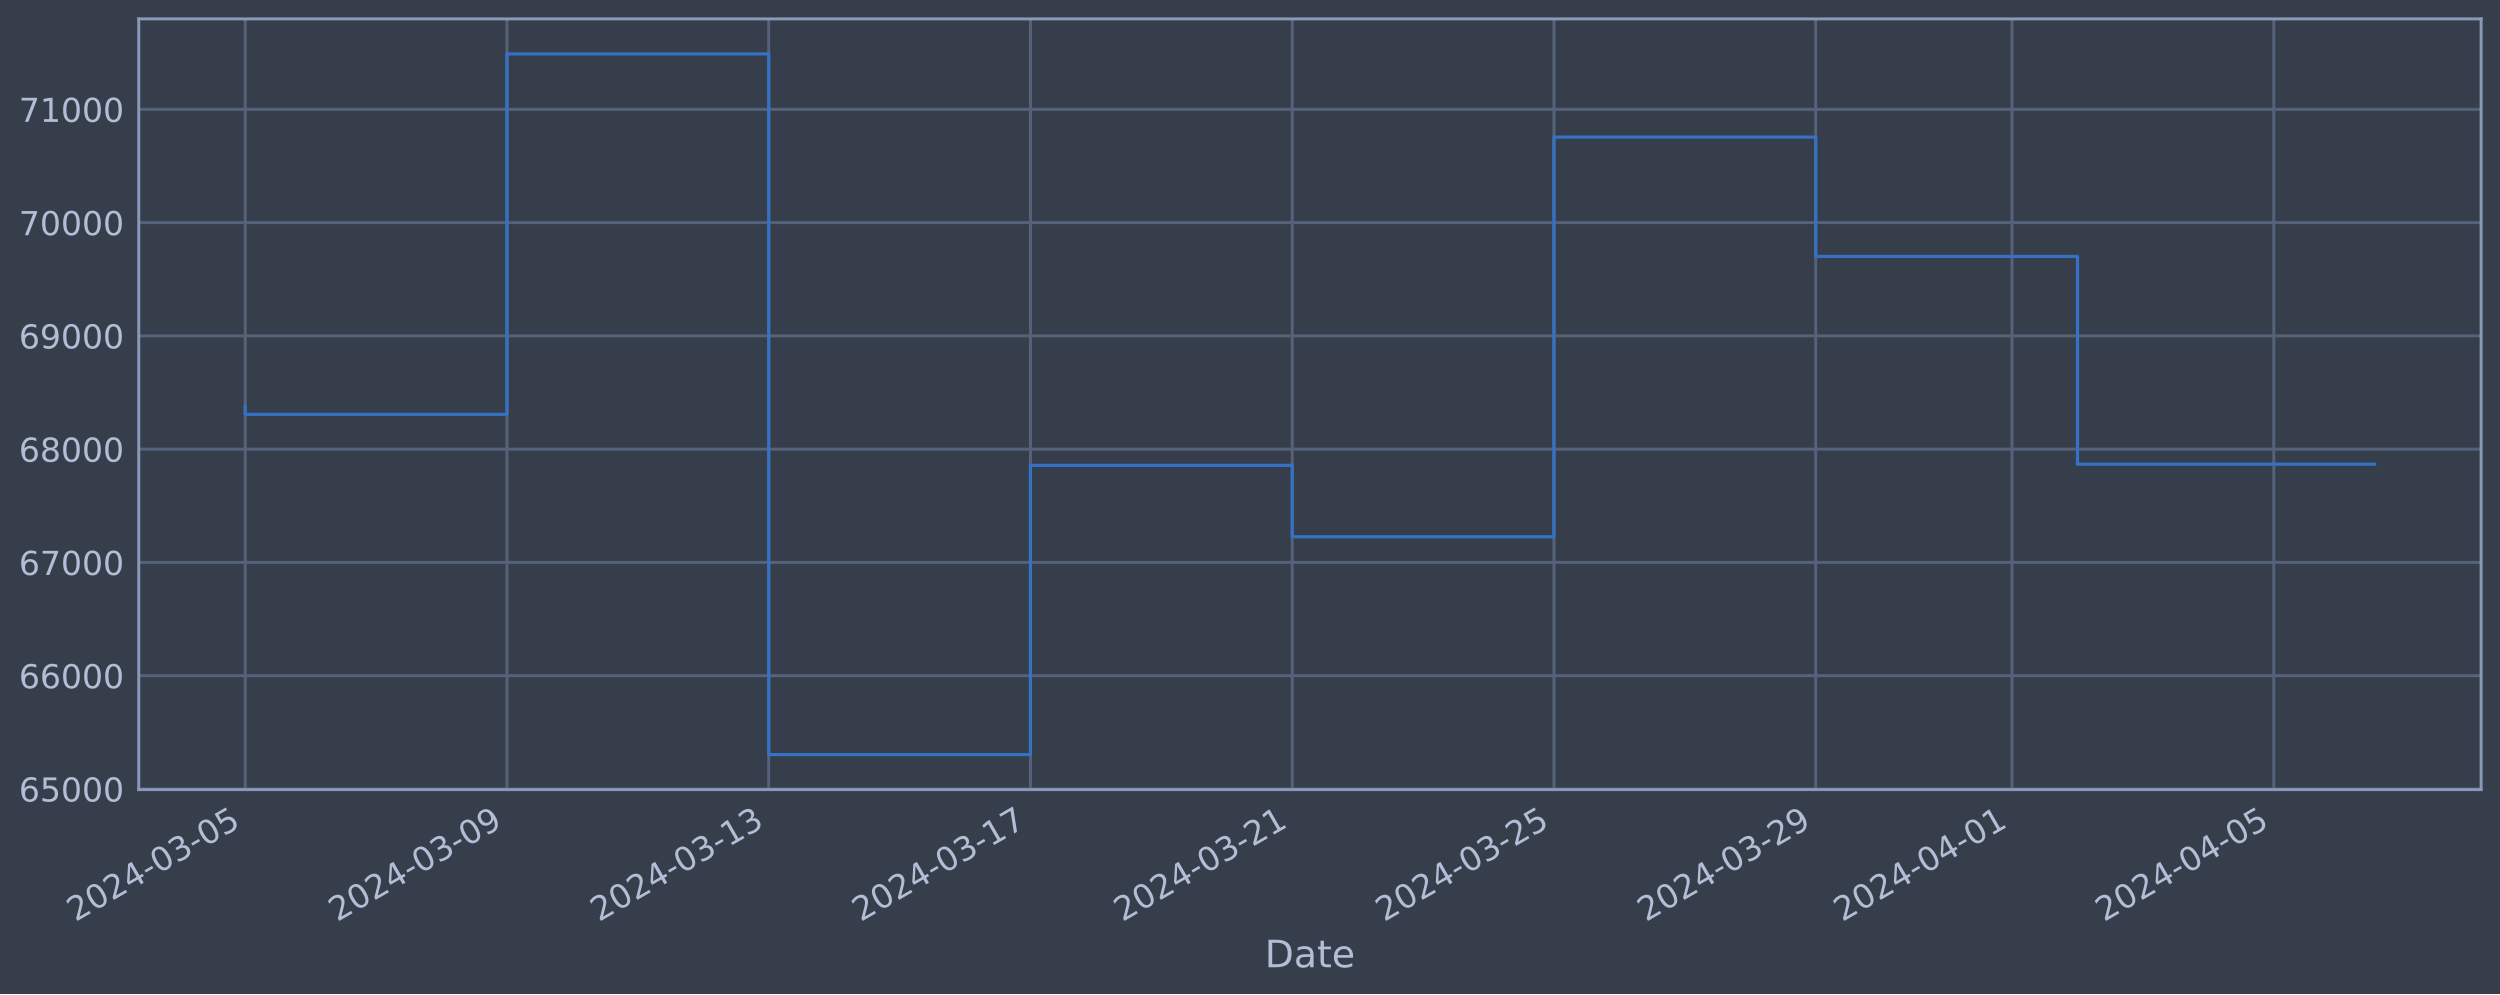
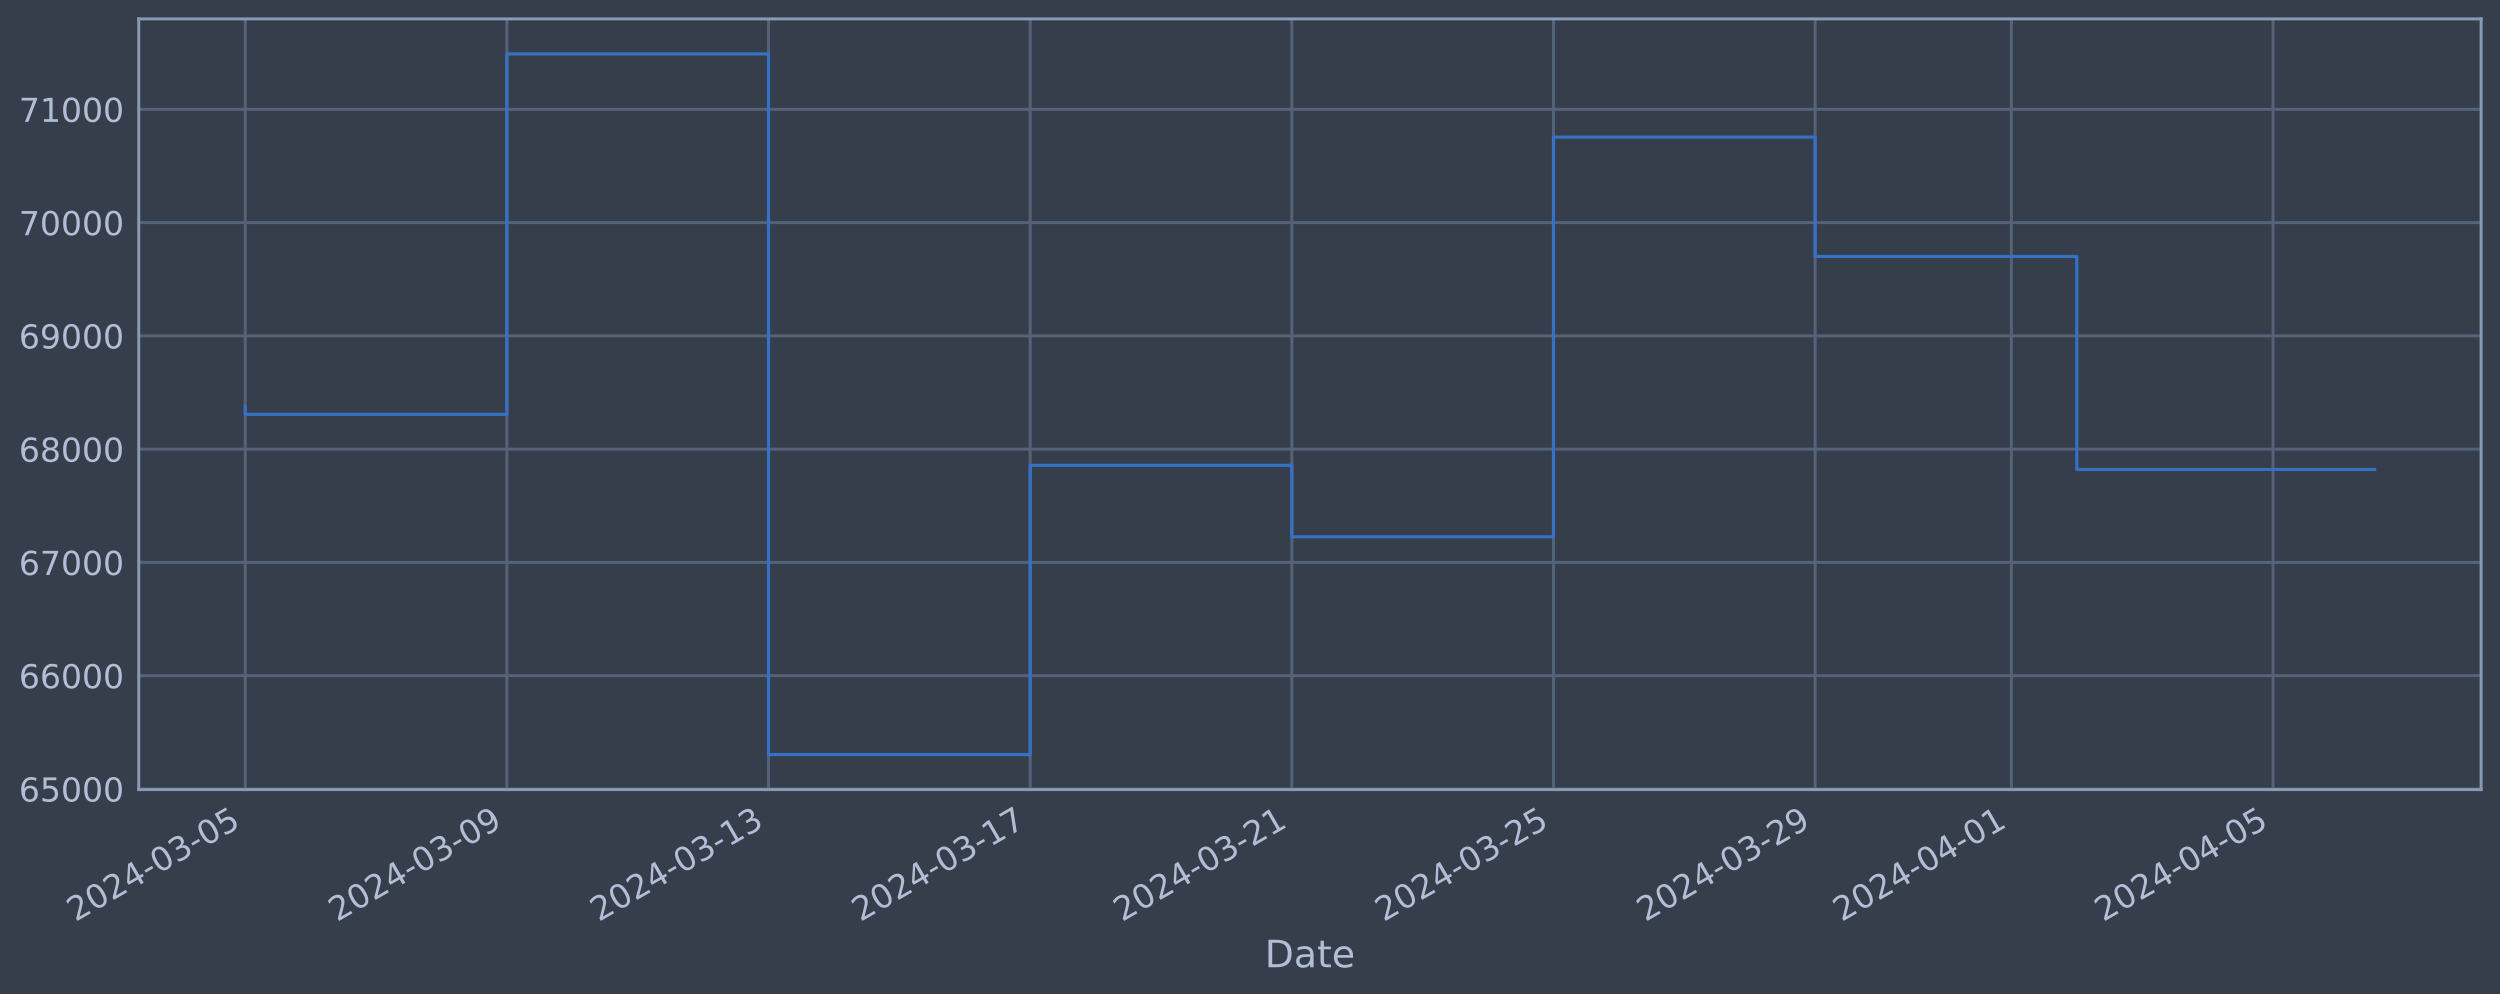
<svg xmlns="http://www.w3.org/2000/svg" xmlns:xlink="http://www.w3.org/1999/xlink" width="952.884pt" height="378.87pt" viewBox="0 0 952.884 378.87" version="1.1">
  <defs>
    <style type="text/css">*{stroke-linejoin: round; stroke-linecap: butt}</style>
  </defs>
  <g id="figure_1">
    <g id="patch_1">
      <path d="M 0 378.87  L 952.884 378.87  L 952.884 0  L 0 0  z " style="fill: #373e4b" />
    </g>
    <g id="axes_1">
      <g id="patch_2">
        <path d="M 52.884 300.96  L 945.684 300.96  L 945.684 7.2  L 52.884 7.2  z " style="fill: #373e4b" />
      </g>
      <g id="matplotlib.axis_1">
        <g id="xtick_1">
          <g id="line2d_1">
-             <path d="M 93.466 300.96  L 93.466 7.2  " clip-path="url(#p142711c91b)" style="fill: none; stroke: #546379; stroke-width: 1.12; stroke-linecap: square" />
+             <path d="M 93.466 300.96  L 93.466 7.2  " clip-path="url(#p1229d73344)" style="fill: none; stroke: #546379; stroke-width: 1.12; stroke-linecap: square" />
          </g>
          <g id="line2d_2" />
          <g id="text_1">
            <g style="fill: #b1bed6" transform="translate(28.74006 351.4642) rotate(-30) scale(0.126 -0.126)">
              <defs>
                <path id="DejaVuSans-32" d="M 1228 531  L 3431 531  L 3431 0  L 469 0  L 469 531  Q 828 903 1448 1529  Q 2069 2156 2228 2338  Q 2531 2678 2651 2914  Q 2772 3150 2772 3378  Q 2772 3750 2511 3984  Q 2250 4219 1831 4219  Q 1534 4219 1204 4116  Q 875 4013 500 3803  L 500 4441  Q 881 4594 1212 4672  Q 1544 4750 1819 4750  Q 2544 4750 2975 4387  Q 3406 4025 3406 3419  Q 3406 3131 3298 2873  Q 3191 2616 2906 2266  Q 2828 2175 2409 1742  Q 1991 1309 1228 531  z " transform="scale(0.015625)" />
                <path id="DejaVuSans-30" d="M 2034 4250  Q 1547 4250 1301 3770  Q 1056 3291 1056 2328  Q 1056 1369 1301 889  Q 1547 409 2034 409  Q 2525 409 2770 889  Q 3016 1369 3016 2328  Q 3016 3291 2770 3770  Q 2525 4250 2034 4250  z M 2034 4750  Q 2819 4750 3233 4129  Q 3647 3509 3647 2328  Q 3647 1150 3233 529  Q 2819 -91 2034 -91  Q 1250 -91 836 529  Q 422 1150 422 2328  Q 422 3509 836 4129  Q 1250 4750 2034 4750  z " transform="scale(0.015625)" />
                <path id="DejaVuSans-34" d="M 2419 4116  L 825 1625  L 2419 1625  L 2419 4116  z M 2253 4666  L 3047 4666  L 3047 1625  L 3713 1625  L 3713 1100  L 3047 1100  L 3047 0  L 2419 0  L 2419 1100  L 313 1100  L 313 1709  L 2253 4666  z " transform="scale(0.015625)" />
                <path id="DejaVuSans-2d" d="M 313 2009  L 1997 2009  L 1997 1497  L 313 1497  L 313 2009  z " transform="scale(0.015625)" />
                <path id="DejaVuSans-33" d="M 2597 2516  Q 3050 2419 3304 2112  Q 3559 1806 3559 1356  Q 3559 666 3084 287  Q 2609 -91 1734 -91  Q 1441 -91 1130 -33  Q 819 25 488 141  L 488 750  Q 750 597 1062 519  Q 1375 441 1716 441  Q 2309 441 2620 675  Q 2931 909 2931 1356  Q 2931 1769 2642 2001  Q 2353 2234 1838 2234  L 1294 2234  L 1294 2753  L 1863 2753  Q 2328 2753 2575 2939  Q 2822 3125 2822 3475  Q 2822 3834 2567 4026  Q 2313 4219 1838 4219  Q 1578 4219 1281 4162  Q 984 4106 628 3988  L 628 4550  Q 988 4650 1302 4700  Q 1616 4750 1894 4750  Q 2613 4750 3031 4423  Q 3450 4097 3450 3541  Q 3450 3153 3228 2886  Q 3006 2619 2597 2516  z " transform="scale(0.015625)" />
                <path id="DejaVuSans-35" d="M 691 4666  L 3169 4666  L 3169 4134  L 1269 4134  L 1269 2991  Q 1406 3038 1543 3061  Q 1681 3084 1819 3084  Q 2600 3084 3056 2656  Q 3513 2228 3513 1497  Q 3513 744 3044 326  Q 2575 -91 1722 -91  Q 1428 -91 1123 -41  Q 819 9 494 109  L 494 744  Q 775 591 1075 516  Q 1375 441 1709 441  Q 2250 441 2565 725  Q 2881 1009 2881 1497  Q 2881 1984 2565 2268  Q 2250 2553 1709 2553  Q 1456 2553 1204 2497  Q 953 2441 691 2322  L 691 4666  z " transform="scale(0.015625)" />
              </defs>
              <use xlink:href="#DejaVuSans-32" />
              <use xlink:href="#DejaVuSans-30" x="63.623" />
              <use xlink:href="#DejaVuSans-32" x="127.246" />
              <use xlink:href="#DejaVuSans-34" x="190.869" />
              <use xlink:href="#DejaVuSans-2d" x="254.492" />
              <use xlink:href="#DejaVuSans-30" x="290.576" />
              <use xlink:href="#DejaVuSans-33" x="354.199" />
              <use xlink:href="#DejaVuSans-2d" x="417.822" />
              <use xlink:href="#DejaVuSans-30" x="453.906" />
              <use xlink:href="#DejaVuSans-35" x="517.529" />
            </g>
          </g>
        </g>
        <g id="xtick_2">
          <g id="line2d_3">
-             <path d="M 193.233 300.96  L 193.233 7.2  " clip-path="url(#p142711c91b)" style="fill: none; stroke: #546379; stroke-width: 1.12; stroke-linecap: square" />
+             <path d="M 193.196 300.96  L 193.196 7.2  " clip-path="url(#p1229d73344)" style="fill: none; stroke: #546379; stroke-width: 1.12; stroke-linecap: square" />
          </g>
          <g id="line2d_4" />
          <g id="text_2">
-             <g style="fill: #b1bed6" transform="translate(128.508 351.4642) rotate(-30) scale(0.126 -0.126)">
+             <g style="fill: #b1bed6" transform="translate(128.4706 351.4642) rotate(-30) scale(0.126 -0.126)">
              <defs>
                <path id="DejaVuSans-39" d="M 703 97  L 703 672  Q 941 559 1184 500  Q 1428 441 1663 441  Q 2288 441 2617 861  Q 2947 1281 2994 2138  Q 2813 1869 2534 1725  Q 2256 1581 1919 1581  Q 1219 1581 811 2004  Q 403 2428 403 3163  Q 403 3881 828 4315  Q 1253 4750 1959 4750  Q 2769 4750 3195 4129  Q 3622 3509 3622 2328  Q 3622 1225 3098 567  Q 2575 -91 1691 -91  Q 1453 -91 1209 -44  Q 966 3 703 97  z M 1959 2075  Q 2384 2075 2632 2365  Q 2881 2656 2881 3163  Q 2881 3666 2632 3958  Q 2384 4250 1959 4250  Q 1534 4250 1286 3958  Q 1038 3666 1038 3163  Q 1038 2656 1286 2365  Q 1534 2075 1959 2075  z " transform="scale(0.015625)" />
              </defs>
              <use xlink:href="#DejaVuSans-32" />
              <use xlink:href="#DejaVuSans-30" x="63.623" />
              <use xlink:href="#DejaVuSans-32" x="127.246" />
              <use xlink:href="#DejaVuSans-34" x="190.869" />
              <use xlink:href="#DejaVuSans-2d" x="254.492" />
              <use xlink:href="#DejaVuSans-30" x="290.576" />
              <use xlink:href="#DejaVuSans-33" x="354.199" />
              <use xlink:href="#DejaVuSans-2d" x="417.822" />
              <use xlink:href="#DejaVuSans-30" x="453.906" />
              <use xlink:href="#DejaVuSans-39" x="517.529" />
            </g>
          </g>
        </g>
        <g id="xtick_3">
          <g id="line2d_5">
-             <path d="M 293.001 300.96  L 293.001 7.2  " clip-path="url(#p142711c91b)" style="fill: none; stroke: #546379; stroke-width: 1.12; stroke-linecap: square" />
+             <path d="M 292.927 300.96  L 292.927 7.2  " clip-path="url(#p1229d73344)" style="fill: none; stroke: #546379; stroke-width: 1.12; stroke-linecap: square" />
          </g>
          <g id="line2d_6" />
          <g id="text_3">
-             <g style="fill: #b1bed6" transform="translate(228.2758 351.4642) rotate(-30) scale(0.126 -0.126)">
+             <g style="fill: #b1bed6" transform="translate(228.2012 351.4642) rotate(-30) scale(0.126 -0.126)">
              <defs>
                <path id="DejaVuSans-31" d="M 794 531  L 1825 531  L 1825 4091  L 703 3866  L 703 4441  L 1819 4666  L 2450 4666  L 2450 531  L 3481 531  L 3481 0  L 794 0  L 794 531  z " transform="scale(0.015625)" />
              </defs>
              <use xlink:href="#DejaVuSans-32" />
              <use xlink:href="#DejaVuSans-30" x="63.623" />
              <use xlink:href="#DejaVuSans-32" x="127.246" />
              <use xlink:href="#DejaVuSans-34" x="190.869" />
              <use xlink:href="#DejaVuSans-2d" x="254.492" />
              <use xlink:href="#DejaVuSans-30" x="290.576" />
              <use xlink:href="#DejaVuSans-33" x="354.199" />
              <use xlink:href="#DejaVuSans-2d" x="417.822" />
              <use xlink:href="#DejaVuSans-31" x="453.906" />
              <use xlink:href="#DejaVuSans-33" x="517.529" />
            </g>
          </g>
        </g>
        <g id="xtick_4">
          <g id="line2d_7">
-             <path d="M 392.769 300.96  L 392.769 7.2  " clip-path="url(#p142711c91b)" style="fill: none; stroke: #546379; stroke-width: 1.12; stroke-linecap: square" />
+             <path d="M 392.657 300.96  L 392.657 7.2  " clip-path="url(#p1229d73344)" style="fill: none; stroke: #546379; stroke-width: 1.12; stroke-linecap: square" />
          </g>
          <g id="line2d_8" />
          <g id="text_4">
-             <g style="fill: #b1bed6" transform="translate(328.0437 351.4642) rotate(-30) scale(0.126 -0.126)">
+             <g style="fill: #b1bed6" transform="translate(327.9318 351.4642) rotate(-30) scale(0.126 -0.126)">
              <defs>
                <path id="DejaVuSans-37" d="M 525 4666  L 3525 4666  L 3525 4397  L 1831 0  L 1172 0  L 2766 4134  L 525 4134  L 525 4666  z " transform="scale(0.015625)" />
              </defs>
              <use xlink:href="#DejaVuSans-32" />
              <use xlink:href="#DejaVuSans-30" x="63.623" />
              <use xlink:href="#DejaVuSans-32" x="127.246" />
              <use xlink:href="#DejaVuSans-34" x="190.869" />
              <use xlink:href="#DejaVuSans-2d" x="254.492" />
              <use xlink:href="#DejaVuSans-30" x="290.576" />
              <use xlink:href="#DejaVuSans-33" x="354.199" />
              <use xlink:href="#DejaVuSans-2d" x="417.822" />
              <use xlink:href="#DejaVuSans-31" x="453.906" />
              <use xlink:href="#DejaVuSans-37" x="517.529" />
            </g>
          </g>
        </g>
        <g id="xtick_5">
          <g id="line2d_9">
-             <path d="M 492.537 300.96  L 492.537 7.2  " clip-path="url(#p142711c91b)" style="fill: none; stroke: #546379; stroke-width: 1.12; stroke-linecap: square" />
+             <path d="M 492.388 300.96  L 492.388 7.2  " clip-path="url(#p1229d73344)" style="fill: none; stroke: #546379; stroke-width: 1.12; stroke-linecap: square" />
          </g>
          <g id="line2d_10" />
          <g id="text_5">
-             <g style="fill: #b1bed6" transform="translate(427.8116 351.4642) rotate(-30) scale(0.126 -0.126)">
+             <g style="fill: #b1bed6" transform="translate(427.6624 351.4642) rotate(-30) scale(0.126 -0.126)">
              <use xlink:href="#DejaVuSans-32" />
              <use xlink:href="#DejaVuSans-30" x="63.623" />
              <use xlink:href="#DejaVuSans-32" x="127.246" />
              <use xlink:href="#DejaVuSans-34" x="190.869" />
              <use xlink:href="#DejaVuSans-2d" x="254.492" />
              <use xlink:href="#DejaVuSans-30" x="290.576" />
              <use xlink:href="#DejaVuSans-33" x="354.199" />
              <use xlink:href="#DejaVuSans-2d" x="417.822" />
              <use xlink:href="#DejaVuSans-32" x="453.906" />
              <use xlink:href="#DejaVuSans-31" x="517.529" />
            </g>
          </g>
        </g>
        <g id="xtick_6">
          <g id="line2d_11">
-             <path d="M 592.305 300.96  L 592.305 7.2  " clip-path="url(#p142711c91b)" style="fill: none; stroke: #546379; stroke-width: 1.12; stroke-linecap: square" />
+             <path d="M 592.118 300.96  L 592.118 7.2  " clip-path="url(#p1229d73344)" style="fill: none; stroke: #546379; stroke-width: 1.12; stroke-linecap: square" />
          </g>
          <g id="line2d_12" />
          <g id="text_6">
-             <g style="fill: #b1bed6" transform="translate(527.5795 351.4642) rotate(-30) scale(0.126 -0.126)">
+             <g style="fill: #b1bed6" transform="translate(527.393 351.4642) rotate(-30) scale(0.126 -0.126)">
              <use xlink:href="#DejaVuSans-32" />
              <use xlink:href="#DejaVuSans-30" x="63.623" />
              <use xlink:href="#DejaVuSans-32" x="127.246" />
              <use xlink:href="#DejaVuSans-34" x="190.869" />
              <use xlink:href="#DejaVuSans-2d" x="254.492" />
              <use xlink:href="#DejaVuSans-30" x="290.576" />
              <use xlink:href="#DejaVuSans-33" x="354.199" />
              <use xlink:href="#DejaVuSans-2d" x="417.822" />
              <use xlink:href="#DejaVuSans-32" x="453.906" />
              <use xlink:href="#DejaVuSans-35" x="517.529" />
            </g>
          </g>
        </g>
        <g id="xtick_7">
          <g id="line2d_13">
-             <path d="M 692.073 300.96  L 692.073 7.2  " clip-path="url(#p142711c91b)" style="fill: none; stroke: #546379; stroke-width: 1.12; stroke-linecap: square" />
+             <path d="M 691.849 300.96  L 691.849 7.2  " clip-path="url(#p1229d73344)" style="fill: none; stroke: #546379; stroke-width: 1.12; stroke-linecap: square" />
          </g>
          <g id="line2d_14" />
          <g id="text_7">
-             <g style="fill: #b1bed6" transform="translate(627.3474 351.4642) rotate(-30) scale(0.126 -0.126)">
+             <g style="fill: #b1bed6" transform="translate(627.1235 351.4642) rotate(-30) scale(0.126 -0.126)">
              <use xlink:href="#DejaVuSans-32" />
              <use xlink:href="#DejaVuSans-30" x="63.623" />
              <use xlink:href="#DejaVuSans-32" x="127.246" />
              <use xlink:href="#DejaVuSans-34" x="190.869" />
              <use xlink:href="#DejaVuSans-2d" x="254.492" />
              <use xlink:href="#DejaVuSans-30" x="290.576" />
              <use xlink:href="#DejaVuSans-33" x="354.199" />
              <use xlink:href="#DejaVuSans-2d" x="417.822" />
              <use xlink:href="#DejaVuSans-32" x="453.906" />
              <use xlink:href="#DejaVuSans-39" x="517.529" />
            </g>
          </g>
        </g>
        <g id="xtick_8">
          <g id="line2d_15">
-             <path d="M 766.899 300.96  L 766.899 7.2  " clip-path="url(#p142711c91b)" style="fill: none; stroke: #546379; stroke-width: 1.12; stroke-linecap: square" />
+             <path d="M 766.647 300.96  L 766.647 7.2  " clip-path="url(#p1229d73344)" style="fill: none; stroke: #546379; stroke-width: 1.12; stroke-linecap: square" />
          </g>
          <g id="line2d_16" />
          <g id="text_8">
-             <g style="fill: #b1bed6" transform="translate(702.1734 351.4642) rotate(-30) scale(0.126 -0.126)">
+             <g style="fill: #b1bed6" transform="translate(701.9215 351.4642) rotate(-30) scale(0.126 -0.126)">
              <use xlink:href="#DejaVuSans-32" />
              <use xlink:href="#DejaVuSans-30" x="63.623" />
              <use xlink:href="#DejaVuSans-32" x="127.246" />
              <use xlink:href="#DejaVuSans-34" x="190.869" />
              <use xlink:href="#DejaVuSans-2d" x="254.492" />
              <use xlink:href="#DejaVuSans-30" x="290.576" />
              <use xlink:href="#DejaVuSans-34" x="354.199" />
              <use xlink:href="#DejaVuSans-2d" x="417.822" />
              <use xlink:href="#DejaVuSans-30" x="453.906" />
              <use xlink:href="#DejaVuSans-31" x="517.529" />
            </g>
          </g>
        </g>
        <g id="xtick_9">
          <g id="line2d_17">
-             <path d="M 866.667 300.96  L 866.667 7.2  " clip-path="url(#p142711c91b)" style="fill: none; stroke: #546379; stroke-width: 1.12; stroke-linecap: square" />
+             <path d="M 866.378 300.96  L 866.378 7.2  " clip-path="url(#p1229d73344)" style="fill: none; stroke: #546379; stroke-width: 1.12; stroke-linecap: square" />
          </g>
          <g id="line2d_18" />
          <g id="text_9">
-             <g style="fill: #b1bed6" transform="translate(801.9412 351.4642) rotate(-30) scale(0.126 -0.126)">
+             <g style="fill: #b1bed6" transform="translate(801.652 351.4642) rotate(-30) scale(0.126 -0.126)">
              <use xlink:href="#DejaVuSans-32" />
              <use xlink:href="#DejaVuSans-30" x="63.623" />
              <use xlink:href="#DejaVuSans-32" x="127.246" />
              <use xlink:href="#DejaVuSans-34" x="190.869" />
              <use xlink:href="#DejaVuSans-2d" x="254.492" />
              <use xlink:href="#DejaVuSans-30" x="290.576" />
              <use xlink:href="#DejaVuSans-34" x="354.199" />
              <use xlink:href="#DejaVuSans-2d" x="417.822" />
              <use xlink:href="#DejaVuSans-30" x="453.906" />
              <use xlink:href="#DejaVuSans-35" x="517.529" />
            </g>
          </g>
        </g>
        <g id="text_10">
          <g style="fill: #b1bed6" transform="translate(482.0746 368.6753) scale(0.144 -0.144)">
            <defs>
              <path id="DejaVuSans-44" d="M 1259 4147  L 1259 519  L 2022 519  Q 2988 519 3436 956  Q 3884 1394 3884 2338  Q 3884 3275 3436 3711  Q 2988 4147 2022 4147  L 1259 4147  z M 628 4666  L 1925 4666  Q 3281 4666 3915 4102  Q 4550 3538 4550 2338  Q 4550 1131 3912 565  Q 3275 0 1925 0  L 628 0  L 628 4666  z " transform="scale(0.015625)" />
              <path id="DejaVuSans-61" d="M 2194 1759  Q 1497 1759 1228 1600  Q 959 1441 959 1056  Q 959 750 1161 570  Q 1363 391 1709 391  Q 2188 391 2477 730  Q 2766 1069 2766 1631  L 2766 1759  L 2194 1759  z M 3341 1997  L 3341 0  L 2766 0  L 2766 531  Q 2569 213 2275 61  Q 1981 -91 1556 -91  Q 1019 -91 701 211  Q 384 513 384 1019  Q 384 1609 779 1909  Q 1175 2209 1959 2209  L 2766 2209  L 2766 2266  Q 2766 2663 2505 2880  Q 2244 3097 1772 3097  Q 1472 3097 1187 3025  Q 903 2953 641 2809  L 641 3341  Q 956 3463 1253 3523  Q 1550 3584 1831 3584  Q 2591 3584 2966 3190  Q 3341 2797 3341 1997  z " transform="scale(0.015625)" />
              <path id="DejaVuSans-74" d="M 1172 4494  L 1172 3500  L 2356 3500  L 2356 3053  L 1172 3053  L 1172 1153  Q 1172 725 1289 603  Q 1406 481 1766 481  L 2356 481  L 2356 0  L 1766 0  Q 1100 0 847 248  Q 594 497 594 1153  L 594 3053  L 172 3053  L 172 3500  L 594 3500  L 594 4494  L 1172 4494  z " transform="scale(0.015625)" />
              <path id="DejaVuSans-65" d="M 3597 1894  L 3597 1613  L 953 1613  Q 991 1019 1311 708  Q 1631 397 2203 397  Q 2534 397 2845 478  Q 3156 559 3463 722  L 3463 178  Q 3153 47 2828 -22  Q 2503 -91 2169 -91  Q 1331 -91 842 396  Q 353 884 353 1716  Q 353 2575 817 3079  Q 1281 3584 2069 3584  Q 2775 3584 3186 3129  Q 3597 2675 3597 1894  z M 3022 2063  Q 3016 2534 2758 2815  Q 2500 3097 2075 3097  Q 1594 3097 1305 2825  Q 1016 2553 972 2059  L 3022 2063  z " transform="scale(0.015625)" />
            </defs>
            <use xlink:href="#DejaVuSans-44" />
            <use xlink:href="#DejaVuSans-61" x="77.002" />
            <use xlink:href="#DejaVuSans-74" x="138.281" />
            <use xlink:href="#DejaVuSans-65" x="177.49" />
          </g>
        </g>
      </g>
      <g id="matplotlib.axis_2">
        <g id="ytick_1">
          <g id="line2d_19">
-             <path d="M 52.884 300.718  L 945.684 300.718  " clip-path="url(#p142711c91b)" style="fill: none; stroke: #546379; stroke-width: 1.12; stroke-linecap: square" />
+             <path d="M 52.884 300.718  L 945.684 300.718  " clip-path="url(#p1229d73344)" style="fill: none; stroke: #546379; stroke-width: 1.12; stroke-linecap: square" />
          </g>
          <g id="line2d_20" />
          <g id="text_11">
            <g style="fill: #b1bed6" transform="translate(7.2 305.5049) scale(0.126 -0.126)">
              <defs>
                <path id="DejaVuSans-36" d="M 2113 2584  Q 1688 2584 1439 2293  Q 1191 2003 1191 1497  Q 1191 994 1439 701  Q 1688 409 2113 409  Q 2538 409 2786 701  Q 3034 994 3034 1497  Q 3034 2003 2786 2293  Q 2538 2584 2113 2584  z M 3366 4563  L 3366 3988  Q 3128 4100 2886 4159  Q 2644 4219 2406 4219  Q 1781 4219 1451 3797  Q 1122 3375 1075 2522  Q 1259 2794 1537 2939  Q 1816 3084 2150 3084  Q 2853 3084 3261 2657  Q 3669 2231 3669 1497  Q 3669 778 3244 343  Q 2819 -91 2113 -91  Q 1303 -91 875 529  Q 447 1150 447 2328  Q 447 3434 972 4092  Q 1497 4750 2381 4750  Q 2619 4750 2861 4703  Q 3103 4656 3366 4563  z " transform="scale(0.015625)" />
              </defs>
              <use xlink:href="#DejaVuSans-36" />
              <use xlink:href="#DejaVuSans-35" x="63.623" />
              <use xlink:href="#DejaVuSans-30" x="127.246" />
              <use xlink:href="#DejaVuSans-30" x="190.869" />
              <use xlink:href="#DejaVuSans-30" x="254.492" />
            </g>
          </g>
        </g>
        <g id="ytick_2">
          <g id="line2d_21">
-             <path d="M 52.884 257.544  L 945.684 257.544  " clip-path="url(#p142711c91b)" style="fill: none; stroke: #546379; stroke-width: 1.12; stroke-linecap: square" />
+             <path d="M 52.884 257.544  L 945.684 257.544  " clip-path="url(#p1229d73344)" style="fill: none; stroke: #546379; stroke-width: 1.12; stroke-linecap: square" />
          </g>
          <g id="line2d_22" />
          <g id="text_12">
            <g style="fill: #b1bed6" transform="translate(7.2 262.331) scale(0.126 -0.126)">
              <use xlink:href="#DejaVuSans-36" />
              <use xlink:href="#DejaVuSans-36" x="63.623" />
              <use xlink:href="#DejaVuSans-30" x="127.246" />
              <use xlink:href="#DejaVuSans-30" x="190.869" />
              <use xlink:href="#DejaVuSans-30" x="254.492" />
            </g>
          </g>
        </g>
        <g id="ytick_3">
          <g id="line2d_23">
-             <path d="M 52.884 214.37  L 945.684 214.37  " clip-path="url(#p142711c91b)" style="fill: none; stroke: #546379; stroke-width: 1.12; stroke-linecap: square" />
+             <path d="M 52.884 214.37  L 945.684 214.37  " clip-path="url(#p1229d73344)" style="fill: none; stroke: #546379; stroke-width: 1.12; stroke-linecap: square" />
          </g>
          <g id="line2d_24" />
          <g id="text_13">
            <g style="fill: #b1bed6" transform="translate(7.2 219.157) scale(0.126 -0.126)">
              <use xlink:href="#DejaVuSans-36" />
              <use xlink:href="#DejaVuSans-37" x="63.623" />
              <use xlink:href="#DejaVuSans-30" x="127.246" />
              <use xlink:href="#DejaVuSans-30" x="190.869" />
              <use xlink:href="#DejaVuSans-30" x="254.492" />
            </g>
          </g>
        </g>
        <g id="ytick_4">
          <g id="line2d_25">
-             <path d="M 52.884 171.196  L 945.684 171.196  " clip-path="url(#p142711c91b)" style="fill: none; stroke: #546379; stroke-width: 1.12; stroke-linecap: square" />
+             <path d="M 52.884 171.196  L 945.684 171.196  " clip-path="url(#p1229d73344)" style="fill: none; stroke: #546379; stroke-width: 1.12; stroke-linecap: square" />
          </g>
          <g id="line2d_26" />
          <g id="text_14">
            <g style="fill: #b1bed6" transform="translate(7.2 175.9831) scale(0.126 -0.126)">
              <defs>
                <path id="DejaVuSans-38" d="M 2034 2216  Q 1584 2216 1326 1975  Q 1069 1734 1069 1313  Q 1069 891 1326 650  Q 1584 409 2034 409  Q 2484 409 2743 651  Q 3003 894 3003 1313  Q 3003 1734 2745 1975  Q 2488 2216 2034 2216  z M 1403 2484  Q 997 2584 770 2862  Q 544 3141 544 3541  Q 544 4100 942 4425  Q 1341 4750 2034 4750  Q 2731 4750 3128 4425  Q 3525 4100 3525 3541  Q 3525 3141 3298 2862  Q 3072 2584 2669 2484  Q 3125 2378 3379 2068  Q 3634 1759 3634 1313  Q 3634 634 3220 271  Q 2806 -91 2034 -91  Q 1263 -91 848 271  Q 434 634 434 1313  Q 434 1759 690 2068  Q 947 2378 1403 2484  z M 1172 3481  Q 1172 3119 1398 2916  Q 1625 2713 2034 2713  Q 2441 2713 2670 2916  Q 2900 3119 2900 3481  Q 2900 3844 2670 4047  Q 2441 4250 2034 4250  Q 1625 4250 1398 4047  Q 1172 3844 1172 3481  z " transform="scale(0.015625)" />
              </defs>
              <use xlink:href="#DejaVuSans-36" />
              <use xlink:href="#DejaVuSans-38" x="63.623" />
              <use xlink:href="#DejaVuSans-30" x="127.246" />
              <use xlink:href="#DejaVuSans-30" x="190.869" />
              <use xlink:href="#DejaVuSans-30" x="254.492" />
            </g>
          </g>
        </g>
        <g id="ytick_5">
          <g id="line2d_27">
-             <path d="M 52.884 128.022  L 945.684 128.022  " clip-path="url(#p142711c91b)" style="fill: none; stroke: #546379; stroke-width: 1.12; stroke-linecap: square" />
+             <path d="M 52.884 128.022  L 945.684 128.022  " clip-path="url(#p1229d73344)" style="fill: none; stroke: #546379; stroke-width: 1.12; stroke-linecap: square" />
          </g>
          <g id="line2d_28" />
          <g id="text_15">
            <g style="fill: #b1bed6" transform="translate(7.2 132.8092) scale(0.126 -0.126)">
              <use xlink:href="#DejaVuSans-36" />
              <use xlink:href="#DejaVuSans-39" x="63.623" />
              <use xlink:href="#DejaVuSans-30" x="127.246" />
              <use xlink:href="#DejaVuSans-30" x="190.869" />
              <use xlink:href="#DejaVuSans-30" x="254.492" />
            </g>
          </g>
        </g>
        <g id="ytick_6">
          <g id="line2d_29">
-             <path d="M 52.884 84.848  L 945.684 84.848  " clip-path="url(#p142711c91b)" style="fill: none; stroke: #546379; stroke-width: 1.12; stroke-linecap: square" />
+             <path d="M 52.884 84.848  L 945.684 84.848  " clip-path="url(#p1229d73344)" style="fill: none; stroke: #546379; stroke-width: 1.12; stroke-linecap: square" />
          </g>
          <g id="line2d_30" />
          <g id="text_16">
            <g style="fill: #b1bed6" transform="translate(7.2 89.63523) scale(0.126 -0.126)">
              <use xlink:href="#DejaVuSans-37" />
              <use xlink:href="#DejaVuSans-30" x="63.623" />
              <use xlink:href="#DejaVuSans-30" x="127.246" />
              <use xlink:href="#DejaVuSans-30" x="190.869" />
              <use xlink:href="#DejaVuSans-30" x="254.492" />
            </g>
          </g>
        </g>
        <g id="ytick_7">
          <g id="line2d_31">
-             <path d="M 52.884 41.674  L 945.684 41.674  " clip-path="url(#p142711c91b)" style="fill: none; stroke: #546379; stroke-width: 1.12; stroke-linecap: square" />
+             <path d="M 52.884 41.674  L 945.684 41.674  " clip-path="url(#p1229d73344)" style="fill: none; stroke: #546379; stroke-width: 1.12; stroke-linecap: square" />
          </g>
          <g id="line2d_32" />
          <g id="text_17">
            <g style="fill: #b1bed6" transform="translate(7.2 46.4613) scale(0.126 -0.126)">
              <use xlink:href="#DejaVuSans-37" />
              <use xlink:href="#DejaVuSans-31" x="63.623" />
              <use xlink:href="#DejaVuSans-30" x="127.246" />
              <use xlink:href="#DejaVuSans-30" x="190.869" />
              <use xlink:href="#DejaVuSans-30" x="254.492" />
            </g>
          </g>
        </g>
      </g>
      <g id="line2d_33">
-         <path d="M 93.466 154.891  L 93.466 157.946  L 193.233 157.946  L 193.233 20.553  L 293.001 20.553  L 293.001 287.607  L 392.769 287.607  L 392.769 177.362  L 492.537 177.362  L 492.537 204.598  L 592.305 204.598  L 592.305 52.265  L 692.073 52.265  L 692.073 97.744  L 791.841 97.744  L 791.841 176.92  L 905.102 176.92  " clip-path="url(#p142711c91b)" style="fill: none; stroke: #3572c6; stroke-width: 1.2; stroke-linecap: square" />
+         <path d="M 93.466 154.891  L 93.466 157.946  L 193.196 157.946  L 193.196 20.553  L 292.927 20.553  L 292.927 287.607  L 392.657 287.607  L 392.657 177.362  L 492.388 177.362  L 492.388 204.598  L 592.118 204.598  L 592.118 52.265  L 691.849 52.265  L 691.849 97.744  L 791.58 97.744  L 791.58 178.925  L 905.102 178.925  " clip-path="url(#p1229d73344)" style="fill: none; stroke: #3572c6; stroke-width: 1.2; stroke-linecap: square" />
      </g>
      <g id="patch_3">
        <path d="M 52.884 300.96  L 52.884 7.2  " style="fill: none; stroke: #899ab8; stroke-width: 1.12; stroke-linejoin: miter; stroke-linecap: square" />
      </g>
      <g id="patch_4">
        <path d="M 945.684 300.96  L 945.684 7.2  " style="fill: none; stroke: #899ab8; stroke-width: 1.12; stroke-linejoin: miter; stroke-linecap: square" />
      </g>
      <g id="patch_5">
        <path d="M 52.884 300.96  L 945.684 300.96  " style="fill: none; stroke: #899ab8; stroke-width: 1.12; stroke-linejoin: miter; stroke-linecap: square" />
      </g>
      <g id="patch_6">
        <path d="M 52.884 7.2  L 945.684 7.2  " style="fill: none; stroke: #899ab8; stroke-width: 1.12; stroke-linejoin: miter; stroke-linecap: square" />
      </g>
    </g>
  </g>
  <defs>
-     <clipPath id="p142711c91b">
+     <clipPath id="p1229d73344">
      <rect x="52.884" y="7.2" width="892.8" height="293.76" />
    </clipPath>
  </defs>
</svg>
